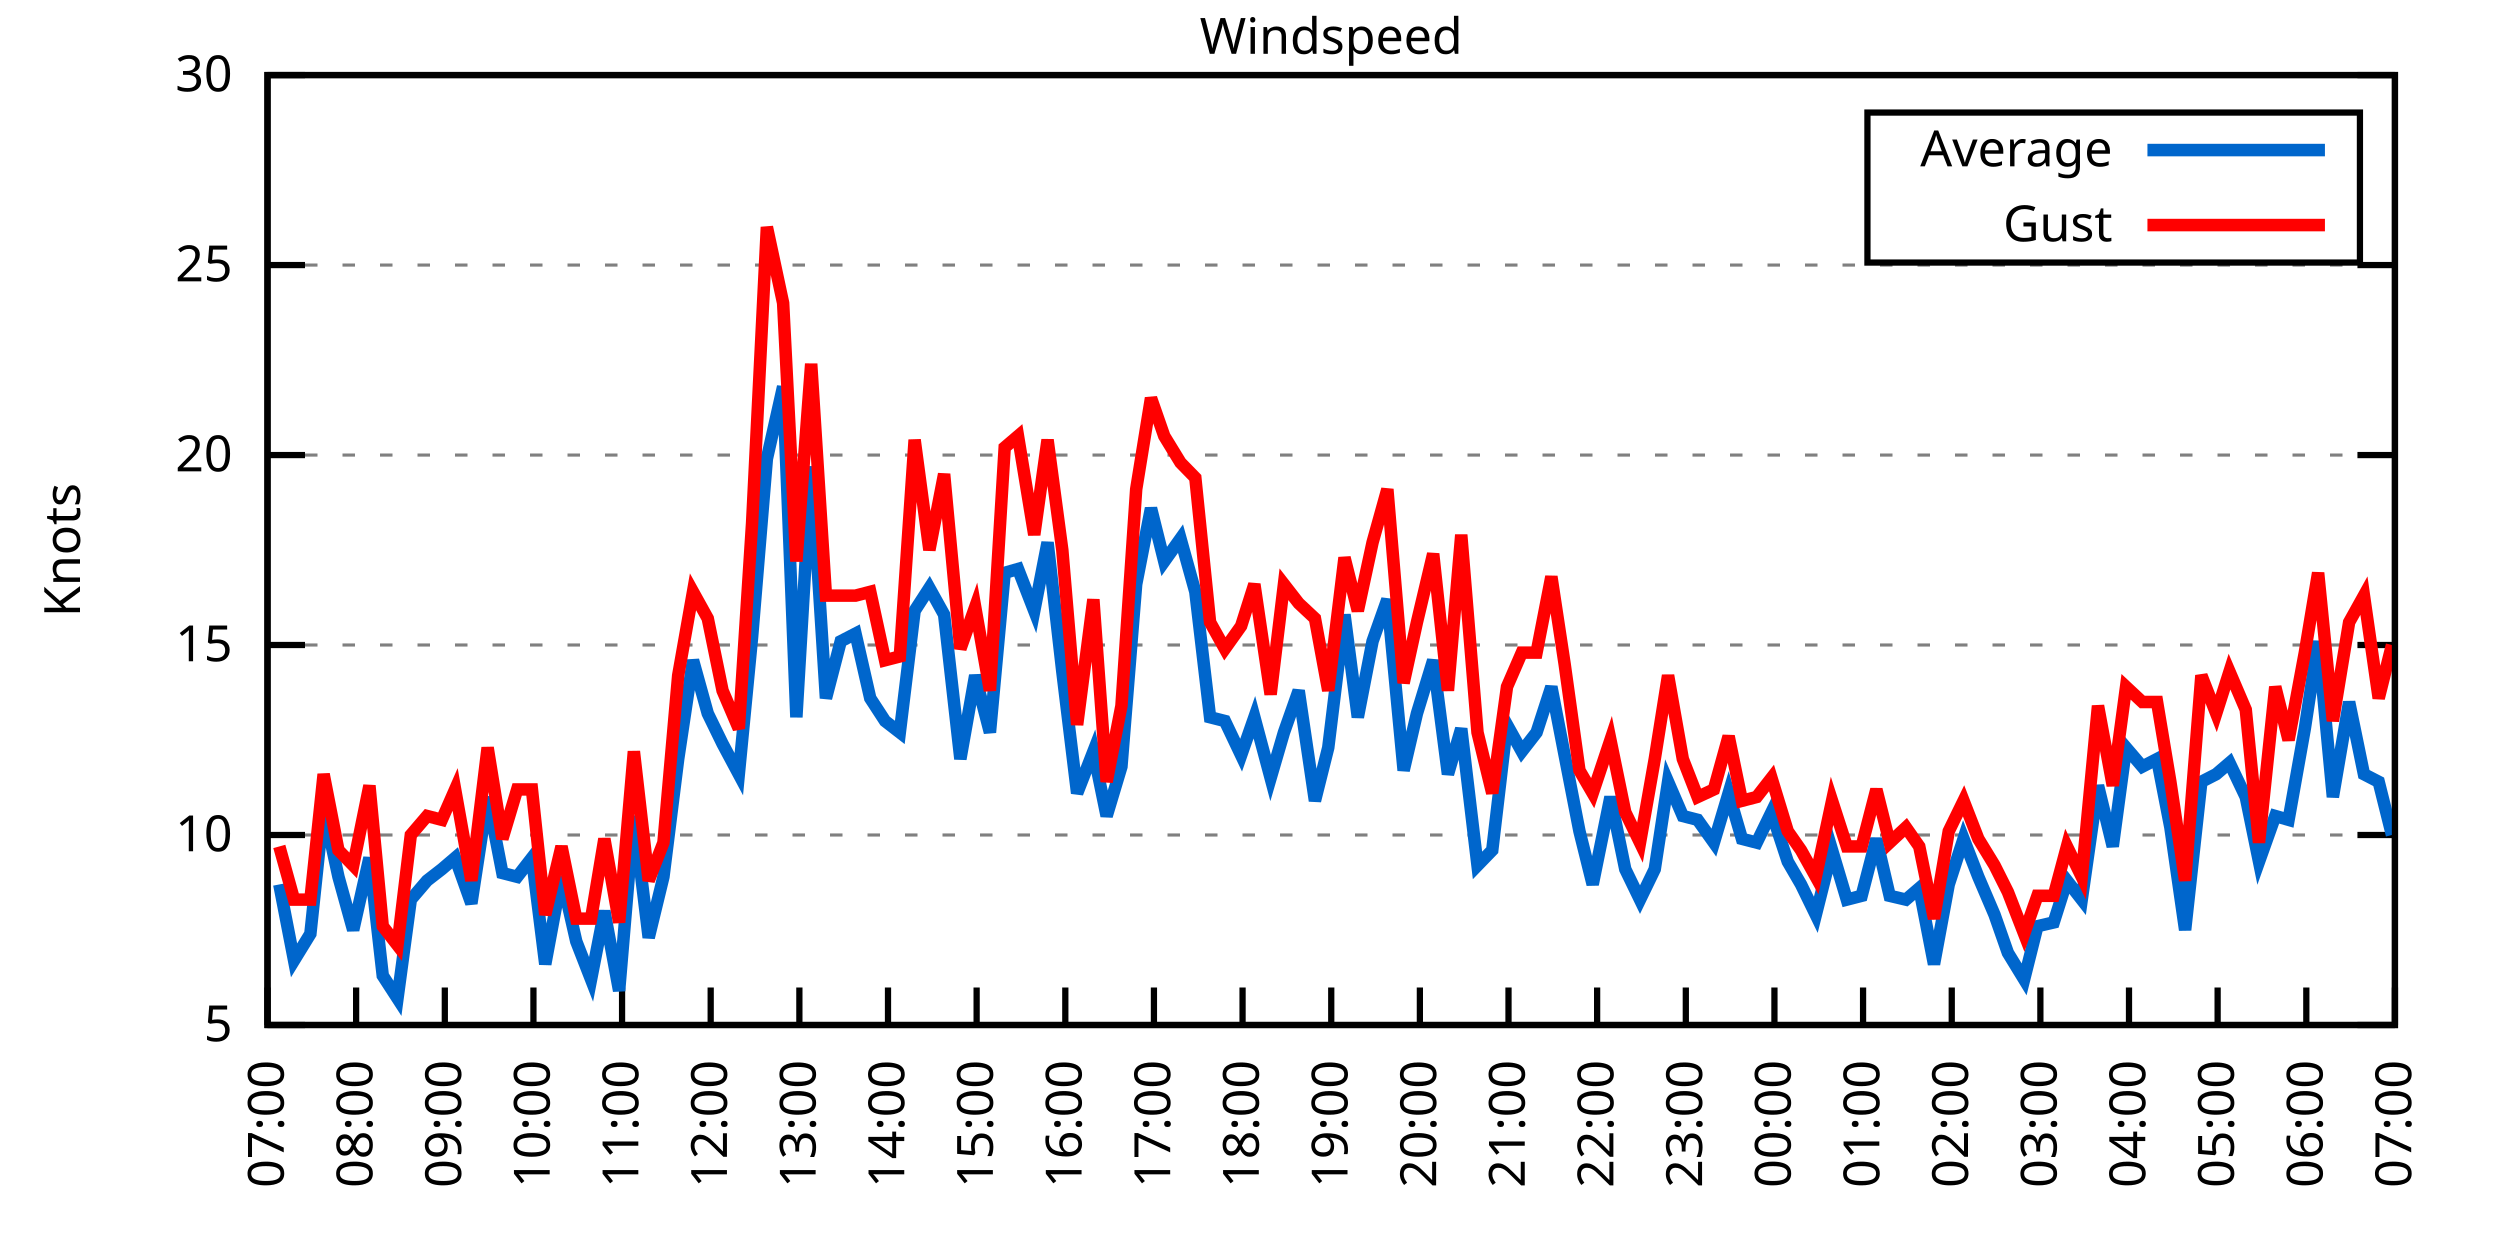
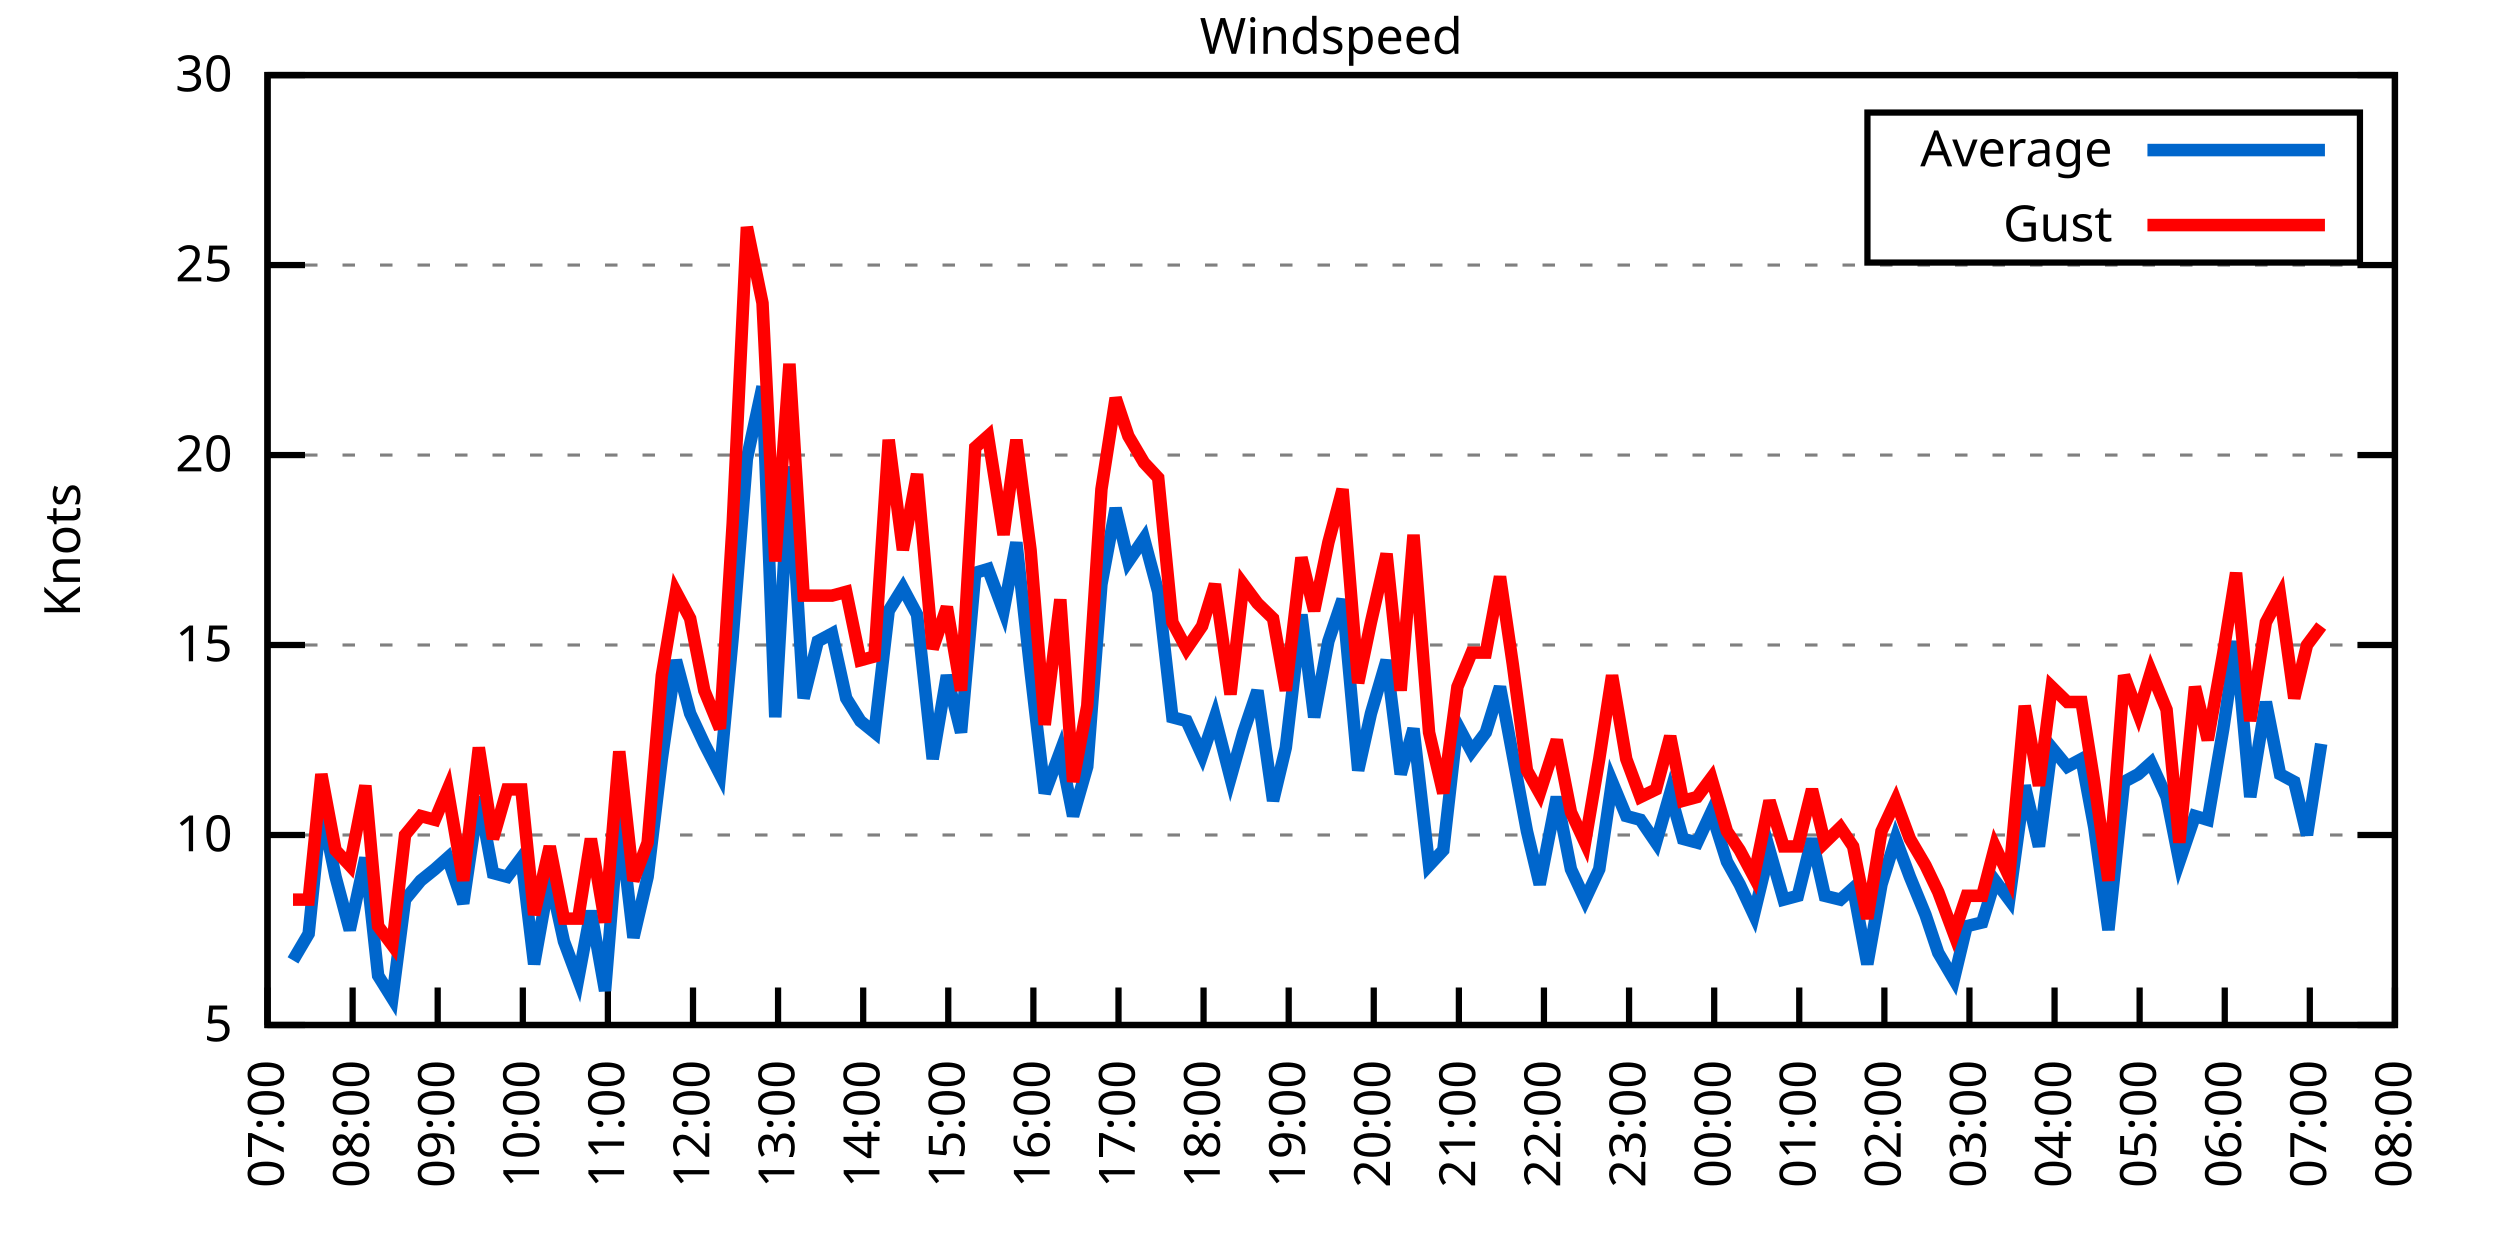
<svg xmlns="http://www.w3.org/2000/svg" xmlns:xlink="http://www.w3.org/1999/xlink" width="400" height="200" viewBox="0 0 400 200">
  <g id="gnuplot_canvas">
    <rect x="0" y="0" width="400" height="200" fill="none" />
    <defs>
      <circle id="gpDot" r="0.5" stroke-width="0.5" stroke="currentColor" />
      <path id="gpPt0" stroke-width="0.333" stroke="currentColor" d="M-1,0 h2 M0,-1 v2" />
      <path id="gpPt1" stroke-width="0.333" stroke="currentColor" d="M-1,-1 L1,1 M1,-1 L-1,1" />
      <path id="gpPt2" stroke-width="0.333" stroke="currentColor" d="M-1,0 L1,0 M0,-1 L0,1 M-1,-1 L1,1 M-1,1 L1,-1" />
      <rect id="gpPt3" stroke-width="0.333" stroke="currentColor" x="-1" y="-1" width="2" height="2" />
      <rect id="gpPt4" stroke-width="0.333" stroke="currentColor" fill="currentColor" x="-1" y="-1" width="2" height="2" />
      <circle id="gpPt5" stroke-width="0.333" stroke="currentColor" cx="0" cy="0" r="1" />
      <use xlink:href="#gpPt5" id="gpPt6" fill="currentColor" stroke="none" />
      <path id="gpPt7" stroke-width="0.333" stroke="currentColor" d="M0,-1.33 L-1.33,0.67 L1.33,0.67 z" />
      <use xlink:href="#gpPt7" id="gpPt8" fill="currentColor" stroke="none" />
      <use xlink:href="#gpPt7" id="gpPt9" stroke="currentColor" transform="rotate(180)" />
      <use xlink:href="#gpPt9" id="gpPt10" fill="currentColor" stroke="none" />
      <use xlink:href="#gpPt3" id="gpPt11" stroke="currentColor" transform="rotate(45)" />
      <use xlink:href="#gpPt11" id="gpPt12" fill="currentColor" stroke="none" />
      <path id="gpPt13" stroke-width="0.333" stroke="currentColor" d="M0,1.330 L1.265,0.411 L0.782,-1.067 L-0.782,-1.076 L-1.265,0.411 z" />
      <use xlink:href="#gpPt13" id="gpPt14" fill="currentColor" stroke="none" />
      <filter id="textbox" filterUnits="objectBoundingBox" x="0" y="0" height="1" width="1">
        <feFlood flood-color="white" flood-opacity="1" result="bgnd" />
        <feComposite in="SourceGraphic" in2="bgnd" operator="atop" />
      </filter>
      <filter id="greybox" filterUnits="objectBoundingBox" x="0" y="0" height="1" width="1">
        <feFlood flood-color="lightgrey" flood-opacity="1" result="grey" />
        <feComposite in="SourceGraphic" in2="grey" operator="atop" />
      </filter>
    </defs>
    <g fill="none" color="white" stroke="currentColor" stroke-width="1.00" stroke-linecap="butt" stroke-linejoin="miter">
</g>
    <g fill="none" color="black" stroke="currentColor" stroke-width="1.00" stroke-linecap="butt" stroke-linejoin="miter">
      <g stroke="none" shape-rendering="crispEdges">
        <polygon fill="rgb(255, 255, 255)" points="42.80,164.00 383.18,164.00 383.18,12.02 42.80,12.02 " />
      </g>
    </g>
    <g fill="none" color="black" stroke="currentColor" stroke-width="1.00" stroke-linecap="butt" stroke-linejoin="miter">
</g>
    <g fill="none" color="black" stroke="black" stroke-width="0.50" stroke-linecap="butt" stroke-linejoin="miter">
</g>
    <g fill="none" color="gray" stroke="currentColor" stroke-width="0.50" stroke-linecap="butt" stroke-linejoin="miter">
      <path stroke="gray" stroke-dasharray="2,4" class="gridline" d="M42.80,164.00 L383.19,164.00  " />
    </g>
    <g fill="none" color="gray" stroke="gray" stroke-width="1.00" stroke-linecap="butt" stroke-linejoin="miter">
</g>
    <g fill="none" color="black" stroke="currentColor" stroke-width="1.00" stroke-linecap="butt" stroke-linejoin="miter">
      <path stroke="black" d="M42.80,164.00 L48.80,164.00 M383.19,164.00 L377.19,164.00  " />
      <g transform="translate(37.20,166.60)" stroke="none" fill="black" font-family="Sans" font-size="8.00" text-anchor="end">
        <text>
          <tspan font-family="Sans"> 5</tspan>
        </text>
      </g>
    </g>
    <g fill="none" color="black" stroke="currentColor" stroke-width="1.00" stroke-linecap="butt" stroke-linejoin="miter">
</g>
    <g fill="none" color="black" stroke="black" stroke-width="0.50" stroke-linecap="butt" stroke-linejoin="miter">
</g>
    <g fill="none" color="gray" stroke="currentColor" stroke-width="0.50" stroke-linecap="butt" stroke-linejoin="miter">
      <path stroke="gray" stroke-dasharray="2,4" class="gridline" d="M42.80,133.60 L383.19,133.60  " />
    </g>
    <g fill="none" color="gray" stroke="gray" stroke-width="1.00" stroke-linecap="butt" stroke-linejoin="miter">
</g>
    <g fill="none" color="black" stroke="currentColor" stroke-width="1.00" stroke-linecap="butt" stroke-linejoin="miter">
      <path stroke="black" d="M42.80,133.60 L48.80,133.60 M383.19,133.60 L377.19,133.60  " />
      <g transform="translate(37.20,136.20)" stroke="none" fill="black" font-family="Sans" font-size="8.00" text-anchor="end">
        <text>
          <tspan font-family="Sans"> 10</tspan>
        </text>
      </g>
    </g>
    <g fill="none" color="black" stroke="currentColor" stroke-width="1.00" stroke-linecap="butt" stroke-linejoin="miter">
</g>
    <g fill="none" color="black" stroke="black" stroke-width="0.50" stroke-linecap="butt" stroke-linejoin="miter">
</g>
    <g fill="none" color="gray" stroke="currentColor" stroke-width="0.50" stroke-linecap="butt" stroke-linejoin="miter">
      <path stroke="gray" stroke-dasharray="2,4" class="gridline" d="M42.80,103.20 L383.19,103.20  " />
    </g>
    <g fill="none" color="gray" stroke="gray" stroke-width="1.00" stroke-linecap="butt" stroke-linejoin="miter">
</g>
    <g fill="none" color="black" stroke="currentColor" stroke-width="1.00" stroke-linecap="butt" stroke-linejoin="miter">
      <path stroke="black" d="M42.80,103.20 L48.80,103.20 M383.19,103.20 L377.19,103.20  " />
      <g transform="translate(37.20,105.80)" stroke="none" fill="black" font-family="Sans" font-size="8.00" text-anchor="end">
        <text>
          <tspan font-family="Sans"> 15</tspan>
        </text>
      </g>
    </g>
    <g fill="none" color="black" stroke="currentColor" stroke-width="1.00" stroke-linecap="butt" stroke-linejoin="miter">
</g>
    <g fill="none" color="black" stroke="black" stroke-width="0.50" stroke-linecap="butt" stroke-linejoin="miter">
</g>
    <g fill="none" color="gray" stroke="currentColor" stroke-width="0.50" stroke-linecap="butt" stroke-linejoin="miter">
      <path stroke="gray" stroke-dasharray="2,4" class="gridline" d="M42.80,72.81 L383.19,72.81  " />
    </g>
    <g fill="none" color="gray" stroke="gray" stroke-width="1.00" stroke-linecap="butt" stroke-linejoin="miter">
</g>
    <g fill="none" color="black" stroke="currentColor" stroke-width="1.00" stroke-linecap="butt" stroke-linejoin="miter">
      <path stroke="black" d="M42.80,72.81 L48.80,72.81 M383.19,72.81 L377.19,72.81  " />
      <g transform="translate(37.20,75.41)" stroke="none" fill="black" font-family="Sans" font-size="8.00" text-anchor="end">
        <text>
          <tspan font-family="Sans"> 20</tspan>
        </text>
      </g>
    </g>
    <g fill="none" color="black" stroke="currentColor" stroke-width="1.00" stroke-linecap="butt" stroke-linejoin="miter">
</g>
    <g fill="none" color="black" stroke="black" stroke-width="0.50" stroke-linecap="butt" stroke-linejoin="miter">
</g>
    <g fill="none" color="gray" stroke="currentColor" stroke-width="0.50" stroke-linecap="butt" stroke-linejoin="miter">
      <path stroke="gray" stroke-dasharray="2,4" class="gridline" d="M42.80,42.41 L383.19,42.41  " />
    </g>
    <g fill="none" color="gray" stroke="gray" stroke-width="1.00" stroke-linecap="butt" stroke-linejoin="miter">
</g>
    <g fill="none" color="black" stroke="currentColor" stroke-width="1.00" stroke-linecap="butt" stroke-linejoin="miter">
      <path stroke="black" d="M42.80,42.41 L48.80,42.41 M383.19,42.41 L377.19,42.41  " />
      <g transform="translate(37.20,45.01)" stroke="none" fill="black" font-family="Sans" font-size="8.00" text-anchor="end">
        <text>
          <tspan font-family="Sans"> 25</tspan>
        </text>
      </g>
    </g>
    <g fill="none" color="black" stroke="currentColor" stroke-width="1.00" stroke-linecap="butt" stroke-linejoin="miter">
</g>
    <g fill="none" color="black" stroke="black" stroke-width="0.50" stroke-linecap="butt" stroke-linejoin="miter">
</g>
    <g fill="none" color="gray" stroke="currentColor" stroke-width="0.50" stroke-linecap="butt" stroke-linejoin="miter">
      <path stroke="gray" stroke-dasharray="2,4" class="gridline" d="M42.80,12.01 L383.19,12.01  " />
    </g>
    <g fill="none" color="gray" stroke="gray" stroke-width="1.00" stroke-linecap="butt" stroke-linejoin="miter">
</g>
    <g fill="none" color="black" stroke="currentColor" stroke-width="1.00" stroke-linecap="butt" stroke-linejoin="miter">
      <path stroke="black" d="M42.80,12.01 L48.80,12.01 M383.19,12.01 L377.19,12.01  " />
      <g transform="translate(37.20,14.61)" stroke="none" fill="black" font-family="Sans" font-size="8.00" text-anchor="end">
        <text>
          <tspan font-family="Sans"> 30</tspan>
        </text>
      </g>
    </g>
    <g fill="none" color="black" stroke="currentColor" stroke-width="1.00" stroke-linecap="butt" stroke-linejoin="miter">
      <path stroke="black" d="M42.80,164.00 L42.80,158.00  " />
      <g transform="translate(45.40,169.60) rotate(270.00)" stroke="none" fill="black" font-family="Sans" font-size="8.00" text-anchor="end">
        <text>
          <tspan font-family="Sans">07:00</tspan>
        </text>
      </g>
    </g>
    <g fill="none" color="black" stroke="currentColor" stroke-width="1.00" stroke-linecap="butt" stroke-linejoin="miter">
-       <path stroke="black" d="M56.98,164.00 L56.98,158.00  " />
-       <g transform="translate(59.58,169.60) rotate(270.00)" stroke="none" fill="black" font-family="Sans" font-size="8.00" text-anchor="end">
+       <path stroke="black" d="M56.42,164.00 L56.42,158.00  " />
+       <g transform="translate(59.02,169.60) rotate(270.00)" stroke="none" fill="black" font-family="Sans" font-size="8.00" text-anchor="end">
        <text>
          <tspan font-family="Sans">08:00</tspan>
        </text>
      </g>
    </g>
    <g fill="none" color="black" stroke="currentColor" stroke-width="1.00" stroke-linecap="butt" stroke-linejoin="miter">
-       <path stroke="black" d="M71.17,164.00 L71.17,158.00  " />
-       <g transform="translate(73.77,169.60) rotate(270.00)" stroke="none" fill="black" font-family="Sans" font-size="8.00" text-anchor="end">
+       <path stroke="black" d="M70.03,164.00 L70.03,158.00  " />
+       <g transform="translate(72.63,169.60) rotate(270.00)" stroke="none" fill="black" font-family="Sans" font-size="8.00" text-anchor="end">
        <text>
          <tspan font-family="Sans">09:00</tspan>
        </text>
      </g>
    </g>
    <g fill="none" color="black" stroke="currentColor" stroke-width="1.00" stroke-linecap="butt" stroke-linejoin="miter">
-       <path stroke="black" d="M85.35,164.00 L85.35,158.00  " />
-       <g transform="translate(87.95,169.60) rotate(270.00)" stroke="none" fill="black" font-family="Sans" font-size="8.00" text-anchor="end">
+       <path stroke="black" d="M83.65,164.00 L83.65,158.00  " />
+       <g transform="translate(86.25,169.60) rotate(270.00)" stroke="none" fill="black" font-family="Sans" font-size="8.00" text-anchor="end">
        <text>
          <tspan font-family="Sans">10:00</tspan>
        </text>
      </g>
    </g>
    <g fill="none" color="black" stroke="currentColor" stroke-width="1.00" stroke-linecap="butt" stroke-linejoin="miter">
-       <path stroke="black" d="M99.53,164.00 L99.53,158.00  " />
-       <g transform="translate(102.13,169.60) rotate(270.00)" stroke="none" fill="black" font-family="Sans" font-size="8.00" text-anchor="end">
+       <path stroke="black" d="M97.26,164.00 L97.26,158.00  " />
+       <g transform="translate(99.86,169.60) rotate(270.00)" stroke="none" fill="black" font-family="Sans" font-size="8.00" text-anchor="end">
        <text>
          <tspan font-family="Sans">11:00</tspan>
        </text>
      </g>
    </g>
    <g fill="none" color="black" stroke="currentColor" stroke-width="1.00" stroke-linecap="butt" stroke-linejoin="miter">
-       <path stroke="black" d="M113.71,164.00 L113.71,158.00  " />
-       <g transform="translate(116.31,169.60) rotate(270.00)" stroke="none" fill="black" font-family="Sans" font-size="8.00" text-anchor="end">
+       <path stroke="black" d="M110.88,164.00 L110.88,158.00  " />
+       <g transform="translate(113.48,169.60) rotate(270.00)" stroke="none" fill="black" font-family="Sans" font-size="8.00" text-anchor="end">
        <text>
          <tspan font-family="Sans">12:00</tspan>
        </text>
      </g>
    </g>
    <g fill="none" color="black" stroke="currentColor" stroke-width="1.00" stroke-linecap="butt" stroke-linejoin="miter">
-       <path stroke="black" d="M127.90,164.00 L127.90,158.00  " />
-       <g transform="translate(130.50,169.60) rotate(270.00)" stroke="none" fill="black" font-family="Sans" font-size="8.00" text-anchor="end">
+       <path stroke="black" d="M124.49,164.00 L124.49,158.00  " />
+       <g transform="translate(127.09,169.60) rotate(270.00)" stroke="none" fill="black" font-family="Sans" font-size="8.00" text-anchor="end">
        <text>
          <tspan font-family="Sans">13:00</tspan>
        </text>
      </g>
    </g>
    <g fill="none" color="black" stroke="currentColor" stroke-width="1.00" stroke-linecap="butt" stroke-linejoin="miter">
-       <path stroke="black" d="M142.08,164.00 L142.08,158.00  " />
-       <g transform="translate(144.68,169.60) rotate(270.00)" stroke="none" fill="black" font-family="Sans" font-size="8.00" text-anchor="end">
+       <path stroke="black" d="M138.11,164.00 L138.11,158.00  " />
+       <g transform="translate(140.71,169.60) rotate(270.00)" stroke="none" fill="black" font-family="Sans" font-size="8.00" text-anchor="end">
        <text>
          <tspan font-family="Sans">14:00</tspan>
        </text>
      </g>
    </g>
    <g fill="none" color="black" stroke="currentColor" stroke-width="1.00" stroke-linecap="butt" stroke-linejoin="miter">
-       <path stroke="black" d="M156.26,164.00 L156.26,158.00  " />
-       <g transform="translate(158.86,169.60) rotate(270.00)" stroke="none" fill="black" font-family="Sans" font-size="8.00" text-anchor="end">
+       <path stroke="black" d="M151.72,164.00 L151.72,158.00  " />
+       <g transform="translate(154.32,169.60) rotate(270.00)" stroke="none" fill="black" font-family="Sans" font-size="8.00" text-anchor="end">
        <text>
          <tspan font-family="Sans">15:00</tspan>
        </text>
      </g>
    </g>
    <g fill="none" color="black" stroke="currentColor" stroke-width="1.00" stroke-linecap="butt" stroke-linejoin="miter">
-       <path stroke="black" d="M170.45,164.00 L170.45,158.00  " />
-       <g transform="translate(173.05,169.60) rotate(270.00)" stroke="none" fill="black" font-family="Sans" font-size="8.00" text-anchor="end">
+       <path stroke="black" d="M165.34,164.00 L165.34,158.00  " />
+       <g transform="translate(167.94,169.60) rotate(270.00)" stroke="none" fill="black" font-family="Sans" font-size="8.00" text-anchor="end">
        <text>
          <tspan font-family="Sans">16:00</tspan>
        </text>
      </g>
    </g>
    <g fill="none" color="black" stroke="currentColor" stroke-width="1.00" stroke-linecap="butt" stroke-linejoin="miter">
-       <path stroke="black" d="M184.63,164.00 L184.63,158.00  " />
-       <g transform="translate(187.23,169.60) rotate(270.00)" stroke="none" fill="black" font-family="Sans" font-size="8.00" text-anchor="end">
+       <path stroke="black" d="M178.96,164.00 L178.96,158.00  " />
+       <g transform="translate(181.56,169.60) rotate(270.00)" stroke="none" fill="black" font-family="Sans" font-size="8.00" text-anchor="end">
        <text>
          <tspan font-family="Sans">17:00</tspan>
        </text>
      </g>
    </g>
    <g fill="none" color="black" stroke="currentColor" stroke-width="1.00" stroke-linecap="butt" stroke-linejoin="miter">
-       <path stroke="black" d="M198.81,164.00 L198.81,158.00  " />
-       <g transform="translate(201.41,169.60) rotate(270.00)" stroke="none" fill="black" font-family="Sans" font-size="8.00" text-anchor="end">
+       <path stroke="black" d="M192.57,164.00 L192.57,158.00  " />
+       <g transform="translate(195.17,169.60) rotate(270.00)" stroke="none" fill="black" font-family="Sans" font-size="8.00" text-anchor="end">
        <text>
          <tspan font-family="Sans">18:00</tspan>
        </text>
      </g>
    </g>
    <g fill="none" color="black" stroke="currentColor" stroke-width="1.00" stroke-linecap="butt" stroke-linejoin="miter">
-       <path stroke="black" d="M213.00,164.00 L213.00,158.00  " />
-       <g transform="translate(215.60,169.60) rotate(270.00)" stroke="none" fill="black" font-family="Sans" font-size="8.00" text-anchor="end">
+       <path stroke="black" d="M206.19,164.00 L206.19,158.00  " />
+       <g transform="translate(208.79,169.60) rotate(270.00)" stroke="none" fill="black" font-family="Sans" font-size="8.00" text-anchor="end">
        <text>
          <tspan font-family="Sans">19:00</tspan>
        </text>
      </g>
    </g>
    <g fill="none" color="black" stroke="currentColor" stroke-width="1.00" stroke-linecap="butt" stroke-linejoin="miter">
-       <path stroke="black" d="M227.18,164.00 L227.18,158.00  " />
-       <g transform="translate(229.78,169.60) rotate(270.00)" stroke="none" fill="black" font-family="Sans" font-size="8.00" text-anchor="end">
+       <path stroke="black" d="M219.80,164.00 L219.80,158.00  " />
+       <g transform="translate(222.40,169.60) rotate(270.00)" stroke="none" fill="black" font-family="Sans" font-size="8.00" text-anchor="end">
        <text>
          <tspan font-family="Sans">20:00</tspan>
        </text>
      </g>
    </g>
    <g fill="none" color="black" stroke="currentColor" stroke-width="1.00" stroke-linecap="butt" stroke-linejoin="miter">
-       <path stroke="black" d="M241.36,164.00 L241.36,158.00  " />
-       <g transform="translate(243.96,169.60) rotate(270.00)" stroke="none" fill="black" font-family="Sans" font-size="8.00" text-anchor="end">
+       <path stroke="black" d="M233.42,164.00 L233.42,158.00  " />
+       <g transform="translate(236.02,169.60) rotate(270.00)" stroke="none" fill="black" font-family="Sans" font-size="8.00" text-anchor="end">
        <text>
          <tspan font-family="Sans">21:00</tspan>
        </text>
      </g>
    </g>
    <g fill="none" color="black" stroke="currentColor" stroke-width="1.00" stroke-linecap="butt" stroke-linejoin="miter">
-       <path stroke="black" d="M255.54,164.00 L255.54,158.00  " />
-       <g transform="translate(258.14,169.60) rotate(270.00)" stroke="none" fill="black" font-family="Sans" font-size="8.00" text-anchor="end">
+       <path stroke="black" d="M247.03,164.00 L247.03,158.00  " />
+       <g transform="translate(249.63,169.60) rotate(270.00)" stroke="none" fill="black" font-family="Sans" font-size="8.00" text-anchor="end">
        <text>
          <tspan font-family="Sans">22:00</tspan>
        </text>
      </g>
    </g>
    <g fill="none" color="black" stroke="currentColor" stroke-width="1.00" stroke-linecap="butt" stroke-linejoin="miter">
-       <path stroke="black" d="M269.73,164.00 L269.73,158.00  " />
-       <g transform="translate(272.33,169.60) rotate(270.00)" stroke="none" fill="black" font-family="Sans" font-size="8.00" text-anchor="end">
+       <path stroke="black" d="M260.65,164.00 L260.65,158.00  " />
+       <g transform="translate(263.25,169.60) rotate(270.00)" stroke="none" fill="black" font-family="Sans" font-size="8.00" text-anchor="end">
        <text>
          <tspan font-family="Sans">23:00</tspan>
        </text>
      </g>
    </g>
    <g fill="none" color="black" stroke="currentColor" stroke-width="1.00" stroke-linecap="butt" stroke-linejoin="miter">
-       <path stroke="black" d="M283.91,164.00 L283.91,158.00  " />
-       <g transform="translate(286.51,169.60) rotate(270.00)" stroke="none" fill="black" font-family="Sans" font-size="8.00" text-anchor="end">
+       <path stroke="black" d="M274.27,164.00 L274.27,158.00  " />
+       <g transform="translate(276.87,169.60) rotate(270.00)" stroke="none" fill="black" font-family="Sans" font-size="8.00" text-anchor="end">
        <text>
          <tspan font-family="Sans">00:00</tspan>
        </text>
      </g>
    </g>
    <g fill="none" color="black" stroke="currentColor" stroke-width="1.00" stroke-linecap="butt" stroke-linejoin="miter">
-       <path stroke="black" d="M298.09,164.00 L298.09,158.00  " />
-       <g transform="translate(300.69,169.60) rotate(270.00)" stroke="none" fill="black" font-family="Sans" font-size="8.00" text-anchor="end">
+       <path stroke="black" d="M287.88,164.00 L287.88,158.00  " />
+       <g transform="translate(290.48,169.60) rotate(270.00)" stroke="none" fill="black" font-family="Sans" font-size="8.00" text-anchor="end">
        <text>
          <tspan font-family="Sans">01:00</tspan>
        </text>
      </g>
    </g>
    <g fill="none" color="black" stroke="currentColor" stroke-width="1.00" stroke-linecap="butt" stroke-linejoin="miter">
-       <path stroke="black" d="M312.28,164.00 L312.28,158.00  " />
-       <g transform="translate(314.88,169.60) rotate(270.00)" stroke="none" fill="black" font-family="Sans" font-size="8.00" text-anchor="end">
+       <path stroke="black" d="M301.50,164.00 L301.50,158.00  " />
+       <g transform="translate(304.10,169.60) rotate(270.00)" stroke="none" fill="black" font-family="Sans" font-size="8.00" text-anchor="end">
        <text>
          <tspan font-family="Sans">02:00</tspan>
        </text>
      </g>
    </g>
    <g fill="none" color="black" stroke="currentColor" stroke-width="1.00" stroke-linecap="butt" stroke-linejoin="miter">
-       <path stroke="black" d="M326.46,164.00 L326.46,158.00  " />
-       <g transform="translate(329.06,169.60) rotate(270.00)" stroke="none" fill="black" font-family="Sans" font-size="8.00" text-anchor="end">
+       <path stroke="black" d="M315.11,164.00 L315.11,158.00  " />
+       <g transform="translate(317.71,169.60) rotate(270.00)" stroke="none" fill="black" font-family="Sans" font-size="8.00" text-anchor="end">
        <text>
          <tspan font-family="Sans">03:00</tspan>
        </text>
      </g>
    </g>
    <g fill="none" color="black" stroke="currentColor" stroke-width="1.00" stroke-linecap="butt" stroke-linejoin="miter">
-       <path stroke="black" d="M340.64,164.00 L340.64,158.00  " />
-       <g transform="translate(343.24,169.60) rotate(270.00)" stroke="none" fill="black" font-family="Sans" font-size="8.00" text-anchor="end">
+       <path stroke="black" d="M328.73,164.00 L328.73,158.00  " />
+       <g transform="translate(331.33,169.60) rotate(270.00)" stroke="none" fill="black" font-family="Sans" font-size="8.00" text-anchor="end">
        <text>
          <tspan font-family="Sans">04:00</tspan>
        </text>
      </g>
    </g>
    <g fill="none" color="black" stroke="currentColor" stroke-width="1.00" stroke-linecap="butt" stroke-linejoin="miter">
-       <path stroke="black" d="M354.82,164.00 L354.82,158.00  " />
-       <g transform="translate(357.42,169.60) rotate(270.00)" stroke="none" fill="black" font-family="Sans" font-size="8.00" text-anchor="end">
+       <path stroke="black" d="M342.34,164.00 L342.34,158.00  " />
+       <g transform="translate(344.94,169.60) rotate(270.00)" stroke="none" fill="black" font-family="Sans" font-size="8.00" text-anchor="end">
        <text>
          <tspan font-family="Sans">05:00</tspan>
        </text>
      </g>
    </g>
    <g fill="none" color="black" stroke="currentColor" stroke-width="1.00" stroke-linecap="butt" stroke-linejoin="miter">
-       <path stroke="black" d="M369.01,164.00 L369.01,158.00  " />
-       <g transform="translate(371.61,169.60) rotate(270.00)" stroke="none" fill="black" font-family="Sans" font-size="8.00" text-anchor="end">
+       <path stroke="black" d="M355.96,164.00 L355.96,158.00  " />
+       <g transform="translate(358.56,169.60) rotate(270.00)" stroke="none" fill="black" font-family="Sans" font-size="8.00" text-anchor="end">
        <text>
          <tspan font-family="Sans">06:00</tspan>
+         </text>
+       </g>
+     </g>
+     <g fill="none" color="black" stroke="currentColor" stroke-width="1.00" stroke-linecap="butt" stroke-linejoin="miter">
+       <path stroke="black" d="M369.57,164.00 L369.57,158.00  " />
+       <g transform="translate(372.17,169.60) rotate(270.00)" stroke="none" fill="black" font-family="Sans" font-size="8.00" text-anchor="end">
+         <text>
+           <tspan font-family="Sans">07:00</tspan>
        </text>
      </g>
    </g>
    <g fill="none" color="black" stroke="currentColor" stroke-width="1.00" stroke-linecap="butt" stroke-linejoin="miter">
      <path stroke="black" d="M383.19,164.00 L383.19,158.00  " />
      <g transform="translate(385.79,169.60) rotate(270.00)" stroke="none" fill="black" font-family="Sans" font-size="8.00" text-anchor="end">
        <text>
-           <tspan font-family="Sans">07:00</tspan>
+           <tspan font-family="Sans">08:00</tspan>
        </text>
      </g>
    </g>
    <g fill="none" color="black" stroke="currentColor" stroke-width="1.00" stroke-linecap="butt" stroke-linejoin="miter">
</g>
    <g fill="none" color="black" stroke="currentColor" stroke-width="1.00" stroke-linecap="butt" stroke-linejoin="miter">
      <path stroke="black" d="M42.80,12.01 L42.80,164.00 L383.19,164.00 L383.19,12.01 L42.80,12.01 Z  " />
    </g>
    <g fill="none" color="black" stroke="currentColor" stroke-width="1.00" stroke-linecap="butt" stroke-linejoin="miter">
</g>
    <g fill="none" color="black" stroke="currentColor" stroke-width="1.00" stroke-linecap="butt" stroke-linejoin="miter">
      <path stroke="black" d="M298.79,42.01 L298.79,18.01 L377.59,18.01 L377.59,42.01 L298.79,42.01 Z  " />
    </g>
    <g id="Windspeed_plot_1">
      <g fill="none" color="white" stroke="black" stroke-width="2.00" stroke-linecap="butt" stroke-linejoin="miter">
</g>
      <g fill="none" color="black" stroke="currentColor" stroke-width="2.00" stroke-linecap="butt" stroke-linejoin="miter">
        <g transform="translate(337.99,26.61)" stroke="none" fill="black" font-family="Sans" font-size="8.00" text-anchor="end">
          <text>
            <tspan font-family="Sans">Average</tspan>
          </text>
        </g>
      </g>
      <g fill="none" color="black" stroke="currentColor" stroke-width="2.00" stroke-linecap="butt" stroke-linejoin="miter">
-         <path stroke="rgb(  0, 102, 204)" d="M343.59,24.01 L371.99,24.01 M44.69,141.51 L47.05,153.66 L49.66,149.41 L51.78,129.35 L54.15,140.29 L56.51,148.80   L59.11,137.25 L61.24,156.10 L63.60,159.74 L65.73,143.94 L68.33,140.90 L70.69,139.07 L72.82,137.25 L75.42,144.55   L78.02,127.52 L80.38,139.68 L82.75,140.29 L85.11,137.25 L87.24,154.27 L89.84,140.29 L92.20,150.62 L94.57,156.70   L96.70,145.76 L99.06,158.53 L101.42,130.56 L103.79,150.02 L106.15,140.29 L108.51,121.44 L110.88,105.64 L113.24,114.15   L115.61,119.01 L118.21,123.87 L120.33,101.99 L122.70,73.41 L125.30,61.86 L127.42,114.76 L129.79,74.63 L132.15,111.72   L134.52,102.60 L136.88,101.38 L139.24,111.72 L141.61,115.36 L143.97,117.19 L146.34,97.73 L148.70,94.08 L151.06,98.34   L153.66,121.44 L156.03,108.07 L158.39,117.19 L160.75,91.65 L162.88,91.04 L165.48,97.73 L167.61,86.79 L169.97,107.46   L172.34,126.91 L174.94,120.23 L177.06,130.56 L179.43,122.66 L181.79,93.48 L184.16,81.32 L186.28,89.83 L188.88,86.18   L191.25,94.69 L193.61,114.76 L195.98,115.36 L198.58,120.83 L200.70,114.76 L203.30,124.48 L205.43,117.19 L207.79,110.50   L210.39,128.13 L212.52,119.62 L215.12,98.34 L217.25,114.76 L219.61,102.60 L221.98,95.91 L224.58,123.27 L226.71,114.15   L229.31,105.64 L231.67,123.87 L233.80,116.58 L236.40,138.47 L238.76,136.03 L241.12,115.97 L243.49,120.23 L245.85,117.19   L248.22,109.89 L250.34,120.83 L252.71,132.99 L254.83,141.51 L257.67,127.52 L260.04,139.07 L262.40,143.94 L264.76,139.07   L266.89,125.09 L269.25,130.56 L271.62,131.17 L274.22,134.82 L276.58,126.91 L278.71,134.21 L281.07,134.82 L283.44,129.95   L286.04,137.86 L288.16,141.51 L290.53,146.37 L293.13,136.03 L295.49,143.94 L297.86,143.33 L300.22,134.21 L302.35,143.33   L304.95,143.94 L307.08,142.11 L309.44,154.27 L311.80,141.51 L314.17,134.21 L316.53,140.29 L319.13,146.37 L321.26,152.45   L323.86,156.70 L325.99,148.19 L328.59,147.59 L330.71,140.90 L333.08,143.94 L335.68,125.70 L338.04,135.43 L340.17,119.62   L342.77,122.66 L345.13,121.44 L347.26,132.39 L349.62,148.80 L352.22,125.09 L354.59,123.87 L356.72,122.05 L359.32,127.52   L361.44,137.86 L364.04,130.56 L366.17,131.17 L368.77,116.58 L370.90,102.60 L373.26,127.52 L375.86,112.32 L378.23,123.87   L380.59,125.09 L382.72,133.60  " />
+         <path stroke="rgb(  0, 102, 204)" d="M343.59,24.01 L371.99,24.01 M46.88,153.66 L49.38,149.41 L51.42,129.35 L53.69,140.29 L55.96,148.80 L58.46,137.25   L60.50,156.10 L62.77,159.74 L64.81,143.94 L67.31,140.90 L69.58,139.07 L71.62,137.25 L74.12,144.55 L76.61,127.52   L78.88,139.68 L81.15,140.29 L83.42,137.25 L85.46,154.27 L87.96,140.29 L90.23,150.62 L92.50,156.70 L94.54,145.76   L96.81,158.53 L99.08,130.56 L101.35,150.02 L103.62,140.29 L105.89,121.44 L108.15,105.64 L110.42,114.15 L112.69,119.01   L115.19,123.87 L117.23,101.99 L119.50,73.41 L122.00,61.86 L124.04,114.76 L126.31,74.63 L128.58,111.72 L130.85,102.60   L133.12,101.38 L135.39,111.72 L137.66,115.36 L139.92,117.19 L142.19,97.73 L144.46,94.08 L146.73,98.34 L149.23,121.44   L151.50,108.07 L153.77,117.19 L156.04,91.65 L158.08,91.04 L160.57,97.73 L162.62,86.79 L164.89,107.46 L167.16,126.91   L169.65,120.23 L171.69,130.56 L173.96,122.66 L176.23,93.48 L178.50,81.32 L180.54,89.83 L183.04,86.18 L185.31,94.69   L187.58,114.76 L189.85,115.36 L192.34,120.83 L194.39,114.76 L196.88,124.48 L198.93,117.19 L201.19,110.50 L203.69,128.13   L205.73,119.62 L208.23,98.34 L210.27,114.76 L212.54,102.60 L214.81,95.91 L217.31,123.27 L219.35,114.15 L221.85,105.64   L224.11,123.87 L226.16,116.58 L228.65,138.47 L230.92,136.03 L233.19,115.97 L235.46,120.23 L237.73,117.19 L240.00,109.89   L242.04,120.83 L244.31,132.99 L246.35,141.51 L249.08,127.52 L251.35,139.07 L253.61,143.94 L255.88,139.07 L257.93,125.09   L260.20,130.56 L262.47,131.17 L264.96,134.82 L267.23,126.91 L269.27,134.21 L271.54,134.82 L273.81,129.95 L276.31,137.86   L278.35,141.51 L280.62,146.37 L283.12,136.03 L285.38,143.94 L287.65,143.33 L289.92,134.21 L291.97,143.33 L294.46,143.94   L296.50,142.11 L298.77,154.27 L301.04,141.51 L303.31,134.21 L305.58,140.29 L308.08,146.37 L310.12,152.45 L312.62,156.70   L314.66,148.19 L317.15,147.59 L319.20,140.90 L321.47,143.94 L323.96,125.70 L326.23,135.43 L328.27,119.62 L330.77,122.66   L333.04,121.44 L335.08,132.39 L337.35,148.80 L339.85,125.09 L342.12,123.87 L344.16,122.05 L346.65,127.52 L348.70,137.86   L351.19,130.56 L353.24,131.17 L355.73,116.58 L357.77,102.60 L360.04,127.52 L362.54,112.32 L364.81,123.87 L367.08,125.09   L369.12,133.60 L371.39,119.01  " />
      </g>
    </g>
    <g id="Windspeed_plot_2">
      <g fill="none" color="black" stroke="currentColor" stroke-width="2.00" stroke-linecap="butt" stroke-linejoin="miter">
        <g transform="translate(337.99,38.61)" stroke="none" fill="black" font-family="Sans" font-size="8.00" text-anchor="end">
          <text>
            <tspan font-family="Sans">Gust</tspan>
          </text>
        </g>
      </g>
      <g fill="none" color="black" stroke="currentColor" stroke-width="2.00" stroke-linecap="butt" stroke-linejoin="miter">
-         <path stroke="rgb(255,   0,   0)" d="M343.59,36.01 L371.99,36.01 M44.69,135.43 L47.05,143.94 L49.66,143.94 L51.78,123.87 L54.15,136.03 L56.51,138.47   L59.11,125.70 L61.24,148.19 L63.60,151.23 L65.73,133.60 L68.33,130.56 L70.69,131.17 L72.82,126.31 L75.42,140.90   L78.02,119.62 L80.38,134.21 L82.75,126.31 L85.11,126.31 L87.24,146.37 L89.84,135.43 L92.20,146.98 L94.57,146.98   L96.70,134.21 L99.06,147.59 L101.42,120.23 L103.79,140.90 L106.15,134.82 L108.51,108.07 L110.88,94.69 L113.24,98.95   L115.61,110.50 L118.21,116.58 L120.33,83.75 L122.70,36.33 L125.30,48.49 L127.42,89.83 L129.79,58.21 L132.15,95.30   L134.52,95.30 L136.88,95.30 L139.24,94.69 L141.61,105.64 L143.97,105.03 L146.34,70.37 L148.70,88.00 L151.06,75.85   L153.66,103.81 L156.03,97.12 L158.39,110.50 L160.75,71.59 L162.88,69.77 L165.48,85.57 L167.61,70.37 L169.97,88.00   L172.34,115.97 L174.94,95.91 L177.06,125.09 L179.43,112.93 L181.79,78.28 L184.16,63.69 L186.28,69.77 L188.88,74.02   L191.25,76.45 L193.61,99.56 L195.98,103.81 L198.58,100.16 L200.70,93.48 L203.30,111.11 L205.43,93.48 L207.79,96.52   L210.39,98.95 L212.52,110.50 L215.12,89.22 L217.25,97.73 L219.61,86.79 L221.98,78.28 L224.58,109.28 L226.71,99.56   L229.31,88.61 L231.67,110.50 L233.80,85.57 L236.40,117.19 L238.76,126.91 L241.12,109.89 L243.49,104.42 L245.85,104.42   L248.22,92.26 L250.34,106.24 L252.71,123.27 L254.83,126.91 L257.67,118.40 L260.04,129.95 L262.40,134.82 L264.76,121.44   L266.89,108.07 L269.25,121.44 L271.62,127.52 L274.22,126.31 L276.58,117.80 L278.71,128.13 L281.07,127.52 L283.44,124.48   L286.04,132.99 L288.16,136.03 L290.53,140.29 L293.13,128.13 L295.49,135.43 L297.86,135.43 L300.22,126.31 L302.35,134.82   L304.95,132.39 L307.08,135.43 L309.44,146.98 L311.80,132.99 L314.17,128.13 L316.53,134.21 L319.13,138.47 L321.26,142.72   L323.86,149.41 L325.99,143.33 L328.59,143.33 L330.71,135.43 L333.08,140.29 L335.68,112.93 L338.04,125.70 L340.17,109.89   L342.77,112.32 L345.13,112.32 L347.26,125.09 L349.62,140.90 L352.22,108.07 L354.59,114.15 L356.72,107.46 L359.32,113.54   L361.44,134.82 L364.04,109.89 L366.17,118.40 L368.77,104.42 L370.90,91.65 L373.26,115.36 L375.86,99.56 L378.23,95.30   L380.59,111.72 L382.72,103.20  " />
+         <path stroke="rgb(255,   0,   0)" d="M343.59,36.01 L371.99,36.01 M46.88,143.94 L49.38,143.94 L51.42,123.87 L53.69,136.03 L55.96,138.47 L58.46,125.70   L60.50,148.19 L62.77,151.23 L64.81,133.60 L67.31,130.56 L69.58,131.17 L71.62,126.31 L74.12,140.90 L76.61,119.62   L78.88,134.21 L81.15,126.31 L83.42,126.31 L85.46,146.37 L87.96,135.43 L90.23,146.98 L92.50,146.98 L94.54,134.21   L96.81,147.59 L99.08,120.23 L101.35,140.90 L103.62,134.82 L105.89,108.07 L108.15,94.69 L110.42,98.95 L112.69,110.50   L115.19,116.58 L117.23,83.75 L119.50,36.33 L122.00,48.49 L124.04,89.83 L126.31,58.21 L128.58,95.30 L130.85,95.30   L133.12,95.30 L135.39,94.69 L137.66,105.64 L139.92,105.03 L142.19,70.37 L144.46,88.00 L146.73,75.85 L149.23,103.81   L151.50,97.12 L153.77,110.50 L156.04,71.59 L158.08,69.77 L160.57,85.57 L162.62,70.37 L164.89,88.00 L167.16,115.97   L169.65,95.91 L171.69,125.09 L173.96,112.93 L176.23,78.28 L178.50,63.69 L180.54,69.77 L183.04,74.02 L185.31,76.45   L187.58,99.56 L189.85,103.81 L192.34,100.16 L194.39,93.48 L196.88,111.11 L198.93,93.48 L201.19,96.52 L203.69,98.95   L205.73,110.50 L208.23,89.22 L210.27,97.73 L212.54,86.79 L214.81,78.28 L217.31,109.28 L219.35,99.56 L221.85,88.61   L224.11,110.50 L226.16,85.57 L228.65,117.19 L230.92,126.91 L233.19,109.89 L235.46,104.42 L237.73,104.42 L240.00,92.26   L242.04,106.24 L244.31,123.27 L246.35,126.91 L249.08,118.40 L251.35,129.95 L253.61,134.82 L255.88,121.44 L257.93,108.07   L260.20,121.44 L262.47,127.52 L264.96,126.31 L267.23,117.80 L269.27,128.13 L271.54,127.52 L273.81,124.48 L276.31,132.99   L278.35,136.03 L280.62,140.29 L283.12,128.13 L285.38,135.43 L287.65,135.43 L289.92,126.31 L291.97,134.82 L294.46,132.39   L296.50,135.43 L298.77,146.98 L301.04,132.99 L303.31,128.13 L305.58,134.21 L308.08,138.47 L310.12,142.72 L312.62,149.41   L314.66,143.33 L317.15,143.33 L319.20,135.43 L321.47,140.29 L323.96,112.93 L326.23,125.70 L328.27,109.89 L330.77,112.32   L333.04,112.32 L335.08,125.09 L337.35,140.90 L339.85,108.07 L342.12,114.15 L344.16,107.46 L346.65,113.54 L348.70,134.82   L351.19,109.89 L353.24,118.40 L355.73,104.42 L357.77,91.65 L360.04,115.36 L362.54,99.56 L364.81,95.30 L367.08,111.72   L369.12,103.20 L371.39,100.16  " />
      </g>
    </g>
    <g fill="none" color="black" stroke="currentColor" stroke-width="2.00" stroke-linecap="butt" stroke-linejoin="miter">
</g>
    <g fill="none" color="black" stroke="black" stroke-width="1.00" stroke-linecap="butt" stroke-linejoin="miter">
</g>
    <g fill="none" color="black" stroke="currentColor" stroke-width="1.00" stroke-linecap="butt" stroke-linejoin="miter">
      <path stroke="black" d="M42.80,12.01 L42.80,164.00 L383.19,164.00 L383.19,12.01 L42.80,12.01 Z  " />
      <g transform="translate(12.80,88.01) rotate(270.00)" stroke="none" fill="black" font-family="Sans" font-size="8.00" text-anchor="middle">
        <text>
          <tspan font-family="Sans">Knots</tspan>
        </text>
      </g>
    </g>
    <g fill="none" color="black" stroke="currentColor" stroke-width="1.00" stroke-linecap="butt" stroke-linejoin="miter">
</g>
    <g fill="none" color="black" stroke="currentColor" stroke-width="1.00" stroke-linecap="butt" stroke-linejoin="miter">
      <g transform="translate(212.99,8.61)" stroke="none" fill="black" font-family="Sans" font-size="8.00" text-anchor="middle">
        <text>
          <tspan font-family="Sans">Windspeed</tspan>
        </text>
      </g>
    </g>
    <g fill="none" color="black" stroke="currentColor" stroke-width="1.00" stroke-linecap="butt" stroke-linejoin="miter">
</g>
  </g>
</svg>
